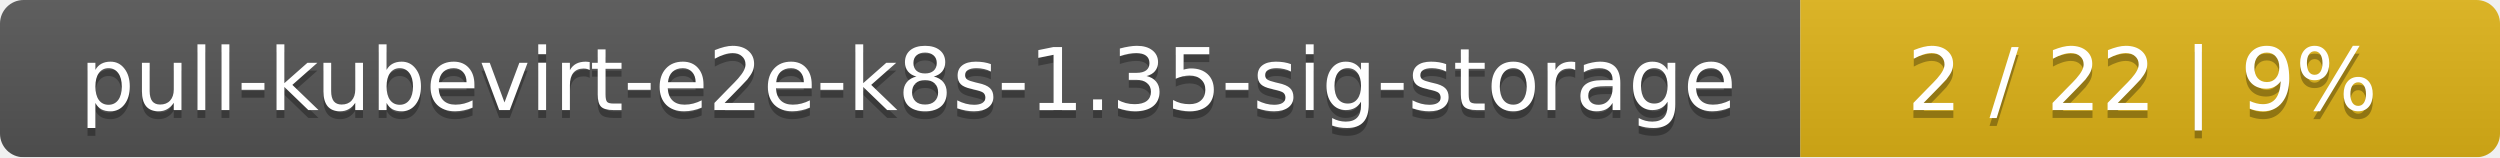
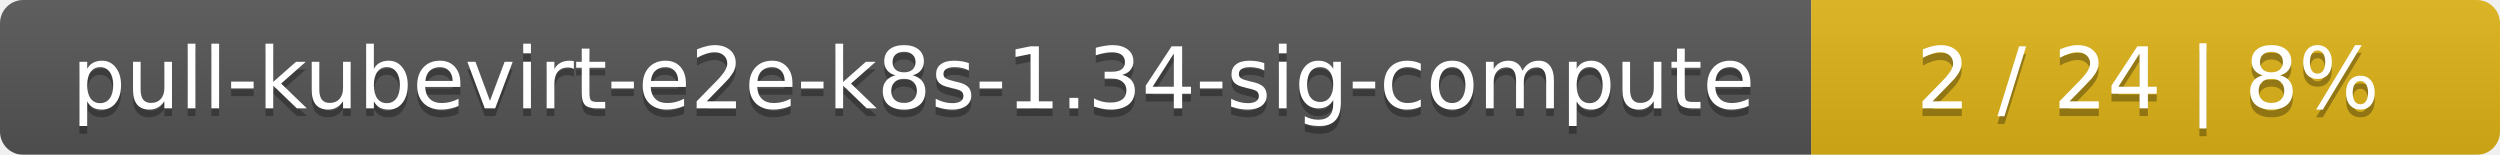
- <svg xmlns="http://www.w3.org/2000/svg" width="318" height="20">
+ <svg xmlns="http://www.w3.org/2000/svg" width="323" height="20">
  <linearGradient id="smooth" x2="0" y2="100%">
    <stop offset="0" stop-color="#bbb" stop-opacity=".1" />
    <stop offset="1" stop-opacity=".1" />
  </linearGradient>
  <mask id="round">
-     <rect width="318" height="20" rx="3" fill="#fff" />
+     <rect width="323" height="20" rx="3" fill="#fff" />
  </mask>
  <g mask="url(#round)">
-     <rect width="229" height="20" fill="#555" />
-     <rect x="229" width="89" height="20" fill="#dfb317" />
-     <rect width="318" height="20" fill="url(#smooth)" />
+     <rect width="234" height="20" fill="#555" />
+     <rect x="234" width="89" height="20" fill="#dfb317" />
+     <rect width="323" height="20" fill="url(#smooth)" />
  </g>
  <g fill="#fff" text-anchor="middle" font-family="DejaVu Sans,Verdana,Geneva,sans-serif" font-size="11">
-     <text x="115.5" y="15" fill="#010101" fill-opacity=".3">pull-kubevirt-e2e-k8s-1.35-sig-storage</text>
-     <text x="115.5" y="14">pull-kubevirt-e2e-k8s-1.35-sig-storage</text>
-     <text x="272.5" y="15" fill="#010101" fill-opacity=".3">2 / 22    |    9%</text>
-     <text x="272.5" y="14">2 / 22    |    9%</text>
+     <text x="118" y="15" fill="#010101" fill-opacity=".3">pull-kubevirt-e2e-k8s-1.34-sig-compute</text>
+     <text x="118" y="14">pull-kubevirt-e2e-k8s-1.34-sig-compute</text>
+     <text x="277.5" y="15" fill="#010101" fill-opacity=".3">2 / 24    |    8%</text>
+     <text x="277.5" y="14">2 / 24    |    8%</text>
  </g>
</svg>
